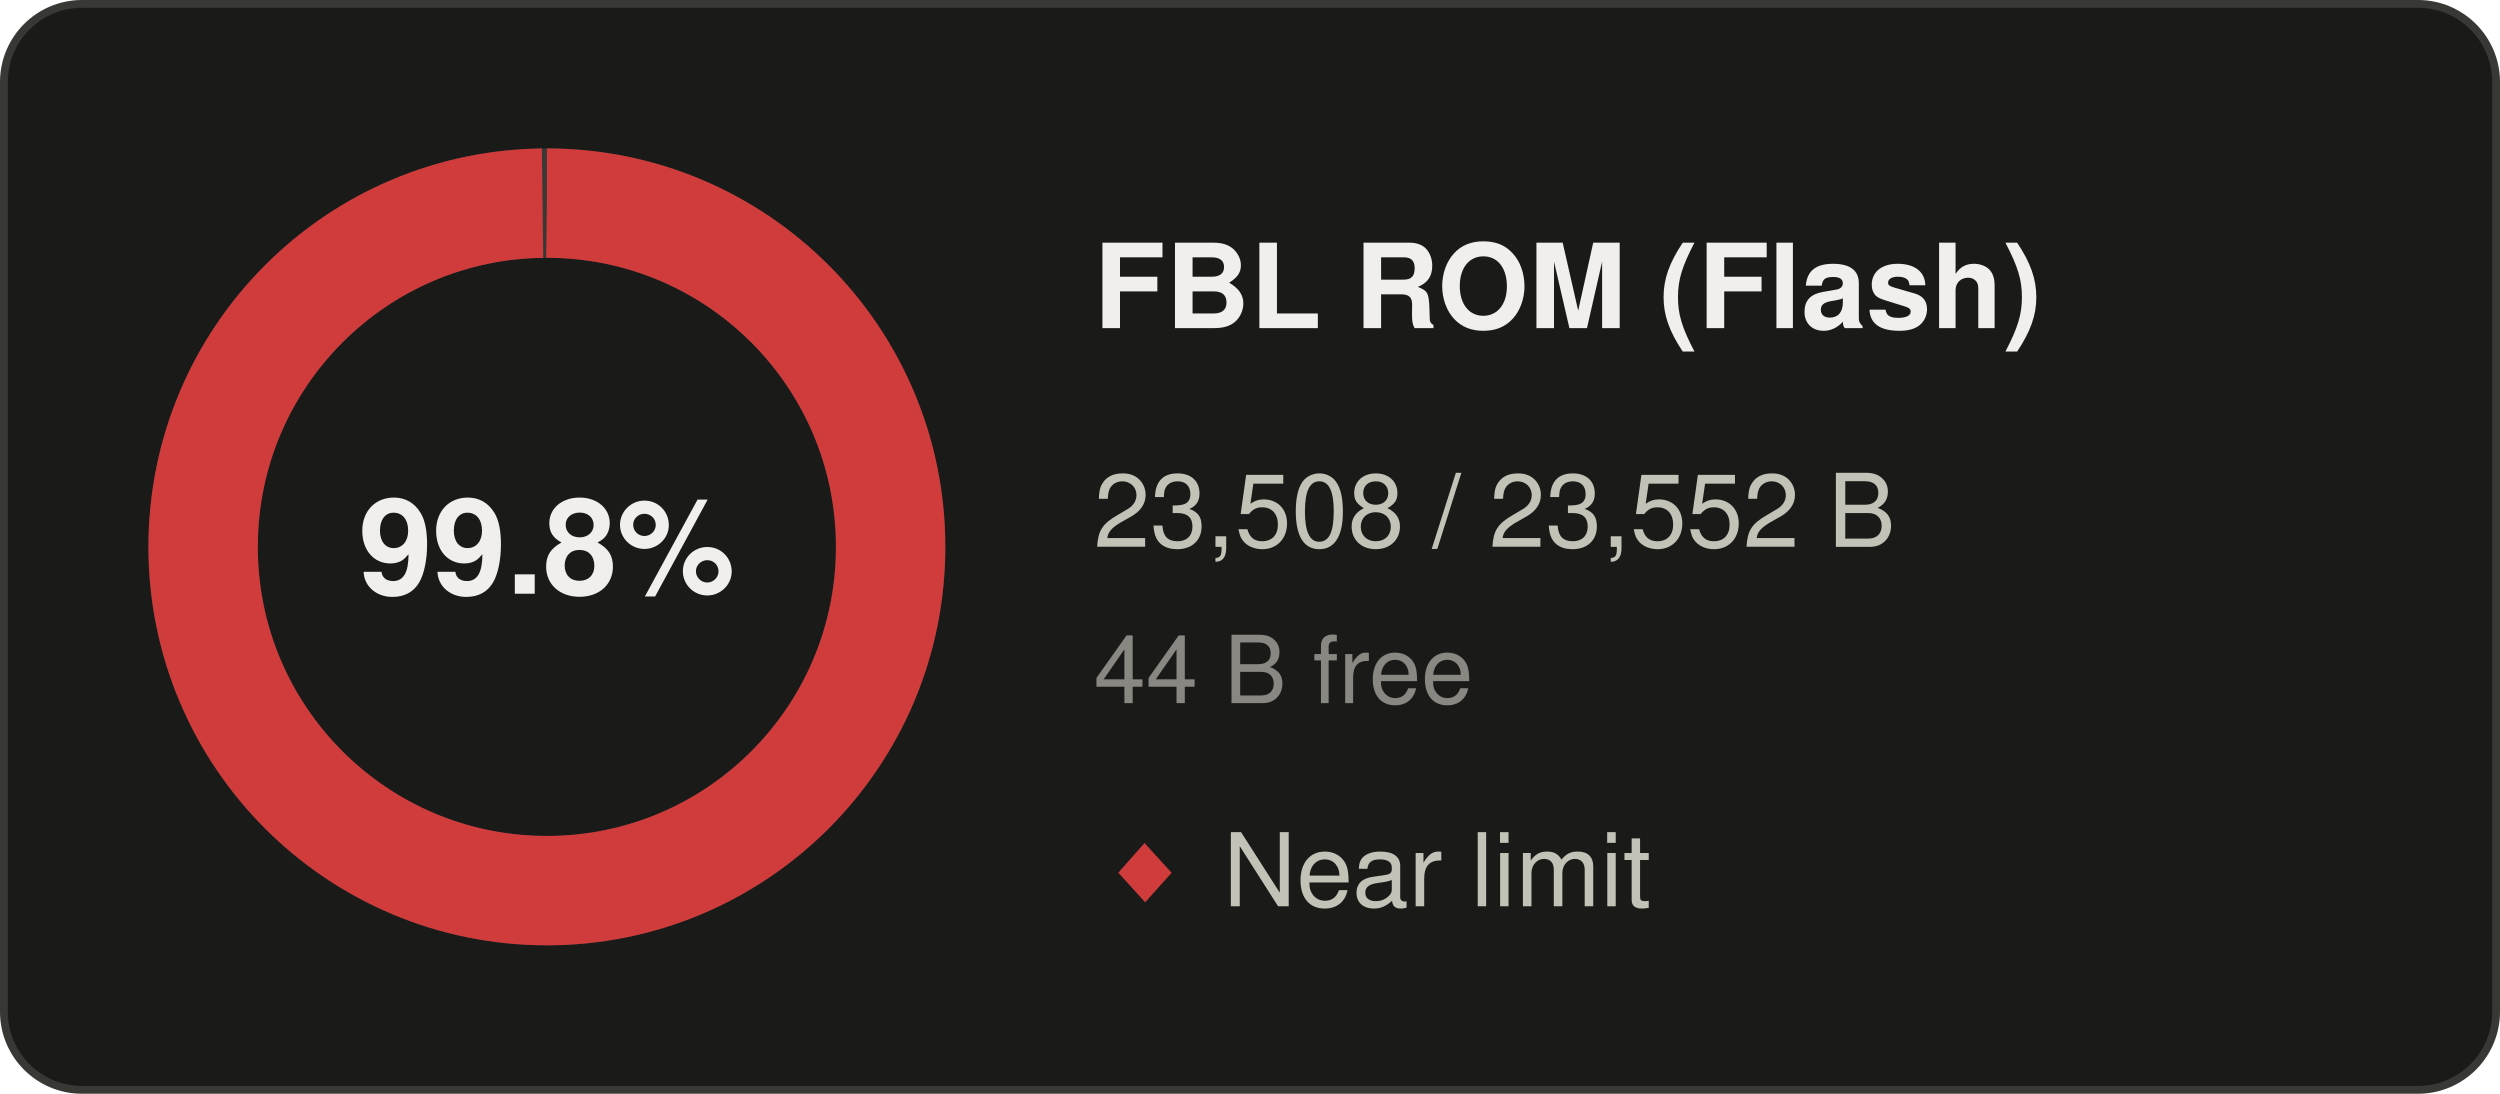
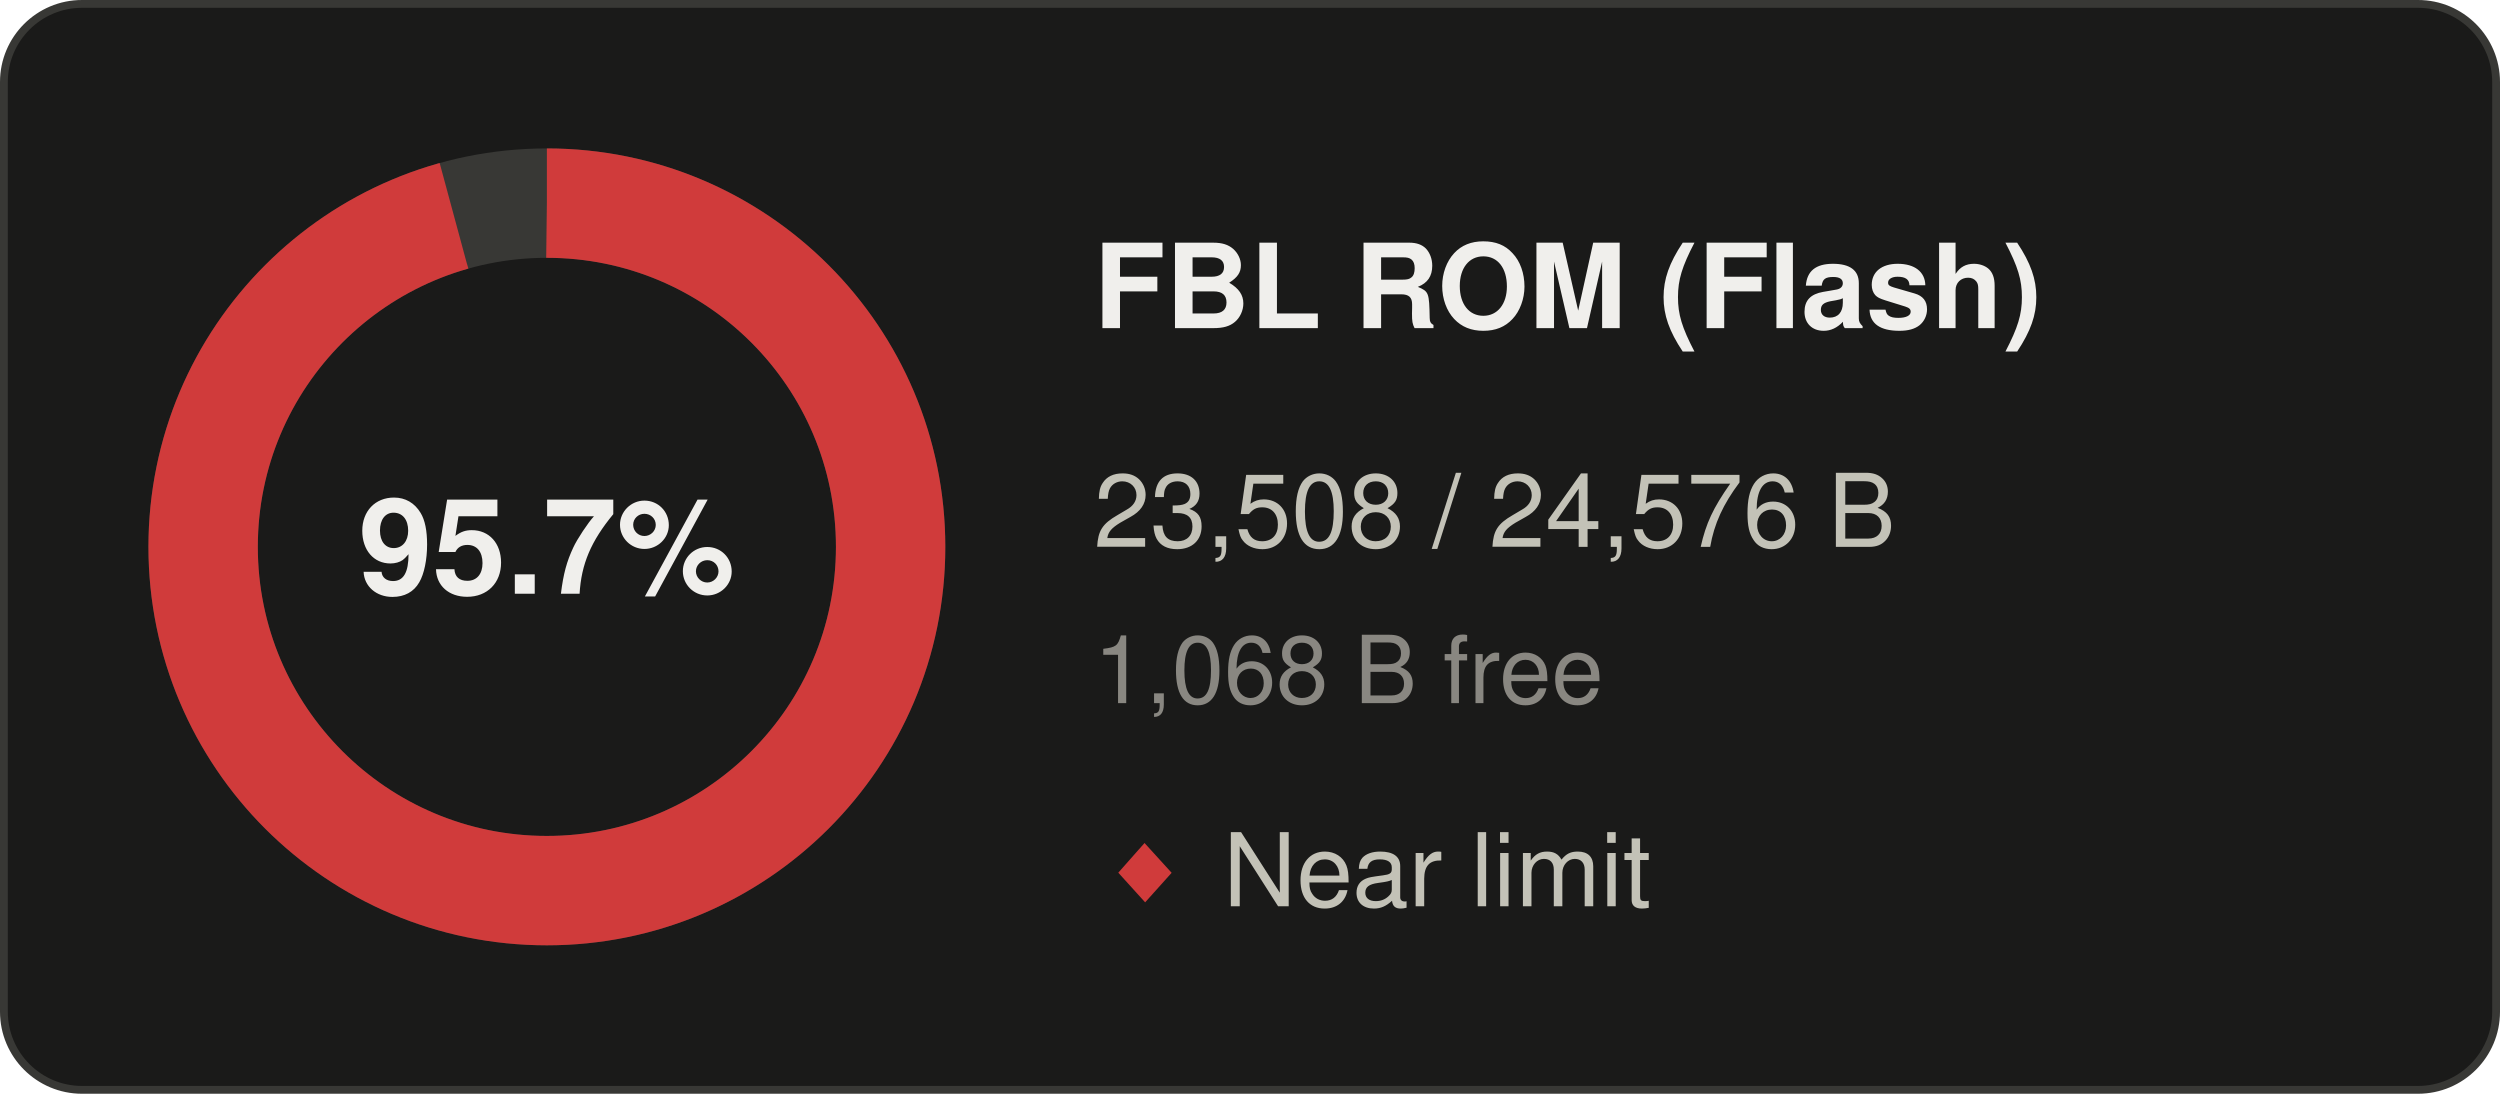
- <svg xmlns="http://www.w3.org/2000/svg" width="320" height="140" viewBox="0 0 320 140" role="img" aria-label="FBL ROM (Flash): 99.8% used">
+ <svg xmlns="http://www.w3.org/2000/svg" width="320" height="140" viewBox="0 0 320 140" role="img" aria-label="FBL ROM (Flash): 95.7% used">
  <rect x="0.5" y="0.5" width="319" height="139" rx="10" fill="#1a1a19" stroke="#383835" />
  <g font-family="Segoe UI, system-ui, -apple-system, Helvetica, Arial, sans-serif">
    <circle cx="70" cy="70" r="44" fill="none" stroke="#383835" stroke-width="14" />
-     <circle cx="70" cy="70" r="44" fill="none" stroke="#d03b3b" stroke-width="14" stroke-dasharray="275.94 276.46" transform="rotate(-90 70 70)" />
-     <text x="70" y="76" text-anchor="middle" font-size="17" font-weight="600" fill="#f0efec">99.8%</text>
+     <circle cx="70" cy="70" r="44" fill="none" stroke="#d03b3b" stroke-width="14" stroke-dasharray="264.45 276.46" transform="rotate(-90 70 70)" />
+     <text x="70" y="76" text-anchor="middle" font-size="17" font-weight="600" fill="#f0efec">95.7%</text>
    <text x="140" y="42" font-size="15" font-weight="600" fill="#f0efec">FBL ROM (Flash)</text>
-     <text x="140" y="70" font-size="13" fill="#c3c2b7">23,508 / 23,552 B</text>
-     <text x="140" y="90" font-size="12" fill="#898781">44 B free</text>
+     <text x="140" y="70" font-size="13" fill="#c3c2b7">23,508 / 24,576 B</text>
+     <text x="140" y="90" font-size="12" fill="#898781">1,068 B free</text>
    <text x="140" y="116" font-size="13" fill="#c3c2b7">
      <tspan fill="#d03b3b">◆</tspan> Near limit</text>
  </g>
</svg>
